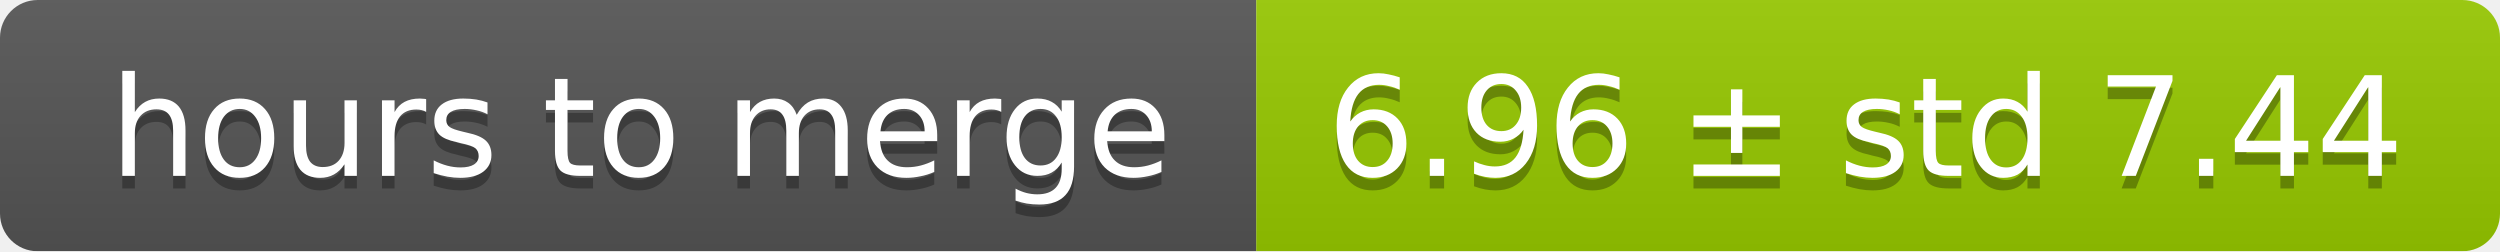
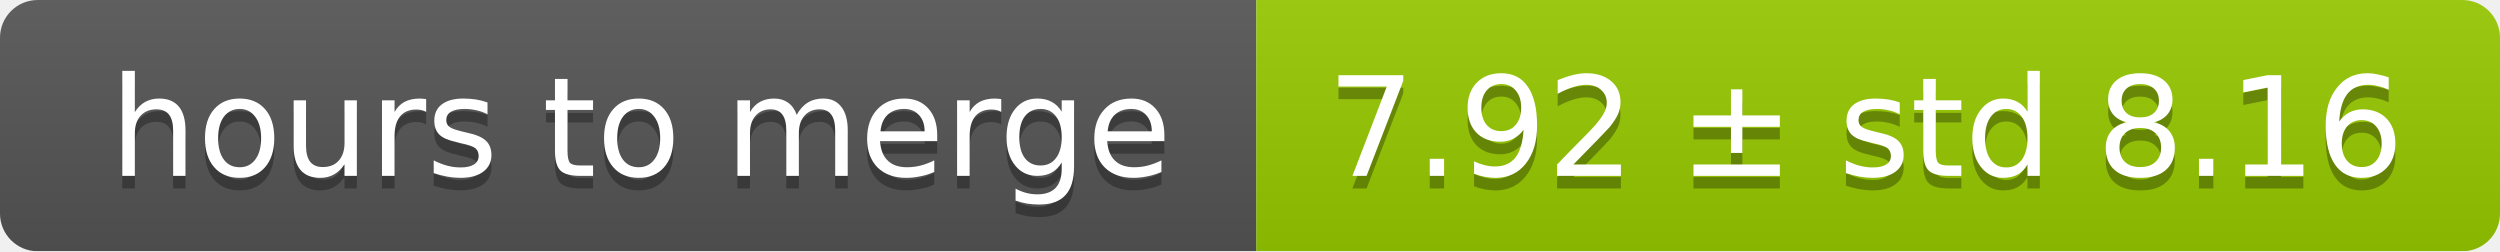
<svg xmlns="http://www.w3.org/2000/svg" width="199" height="20">
  <linearGradient id="smooth" x2="0" y2="100%">
    <stop offset="0" stop-color="#bbb" stop-opacity=".1" />
    <stop offset="1" stop-opacity=".1" />
  </linearGradient>
  <mask id="round">
    <rect width="199" height="20" rx="3" fill="#fff" />
  </mask>
  <g mask="url(#round)">
    <rect width="100" height="20" fill="#555" />
    <rect x="100" width="99" height="20" fill="#97ca00" />
    <rect width="199" height="20" fill="url(#smooth)" />
  </g>
  <g fill="#fff" text-anchor="middle" font-family="DejaVu Sans,Verdana,Geneva,sans-serif" font-size="11">
    <text x="51" y="15" fill="#010101" fill-opacity=".3">hours to merge</text>
    <text x="51" y="14">hours to merge</text>
-     <text x="148.5" y="15" fill="#010101" fill-opacity=".3">6.96 ± std 7.44</text>
-     <text x="148.5" y="14">6.96 ± std 7.44</text>
+     <text x="148.5" y="15" fill="#010101" fill-opacity=".3">7.92 ± std 8.16</text>
+     <text x="148.5" y="14">7.92 ± std 8.16</text>
  </g>
</svg>
